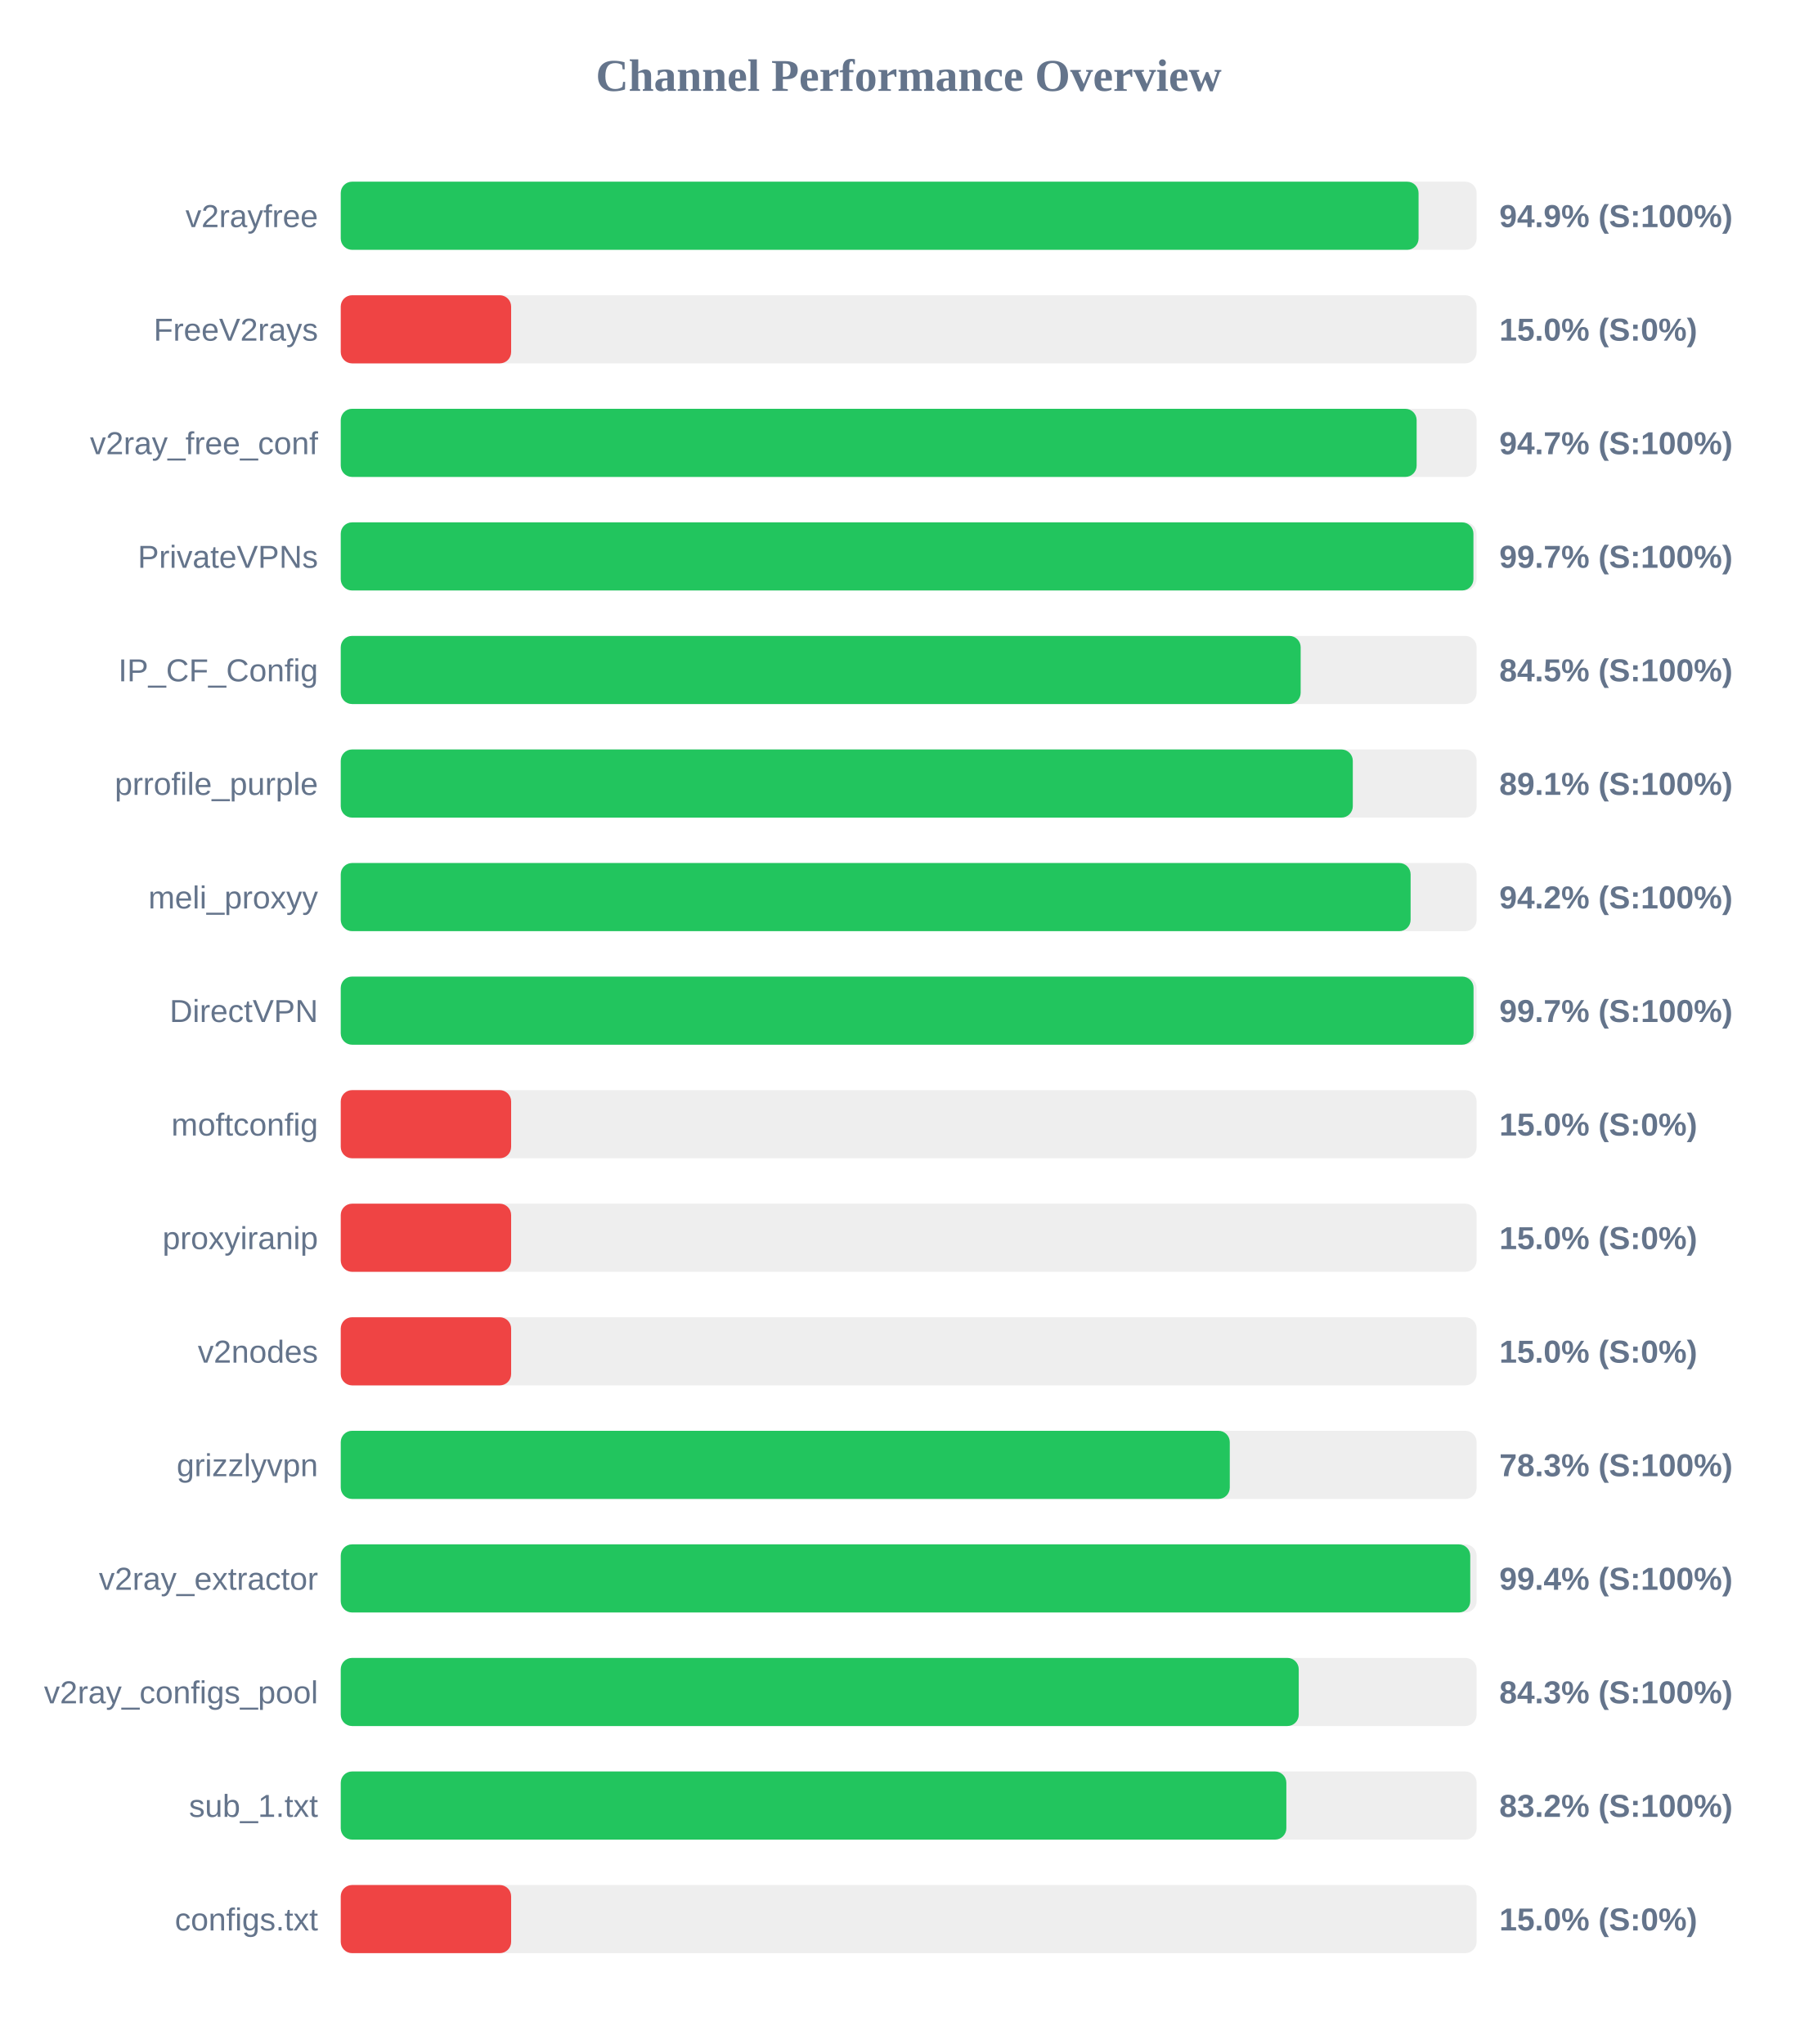
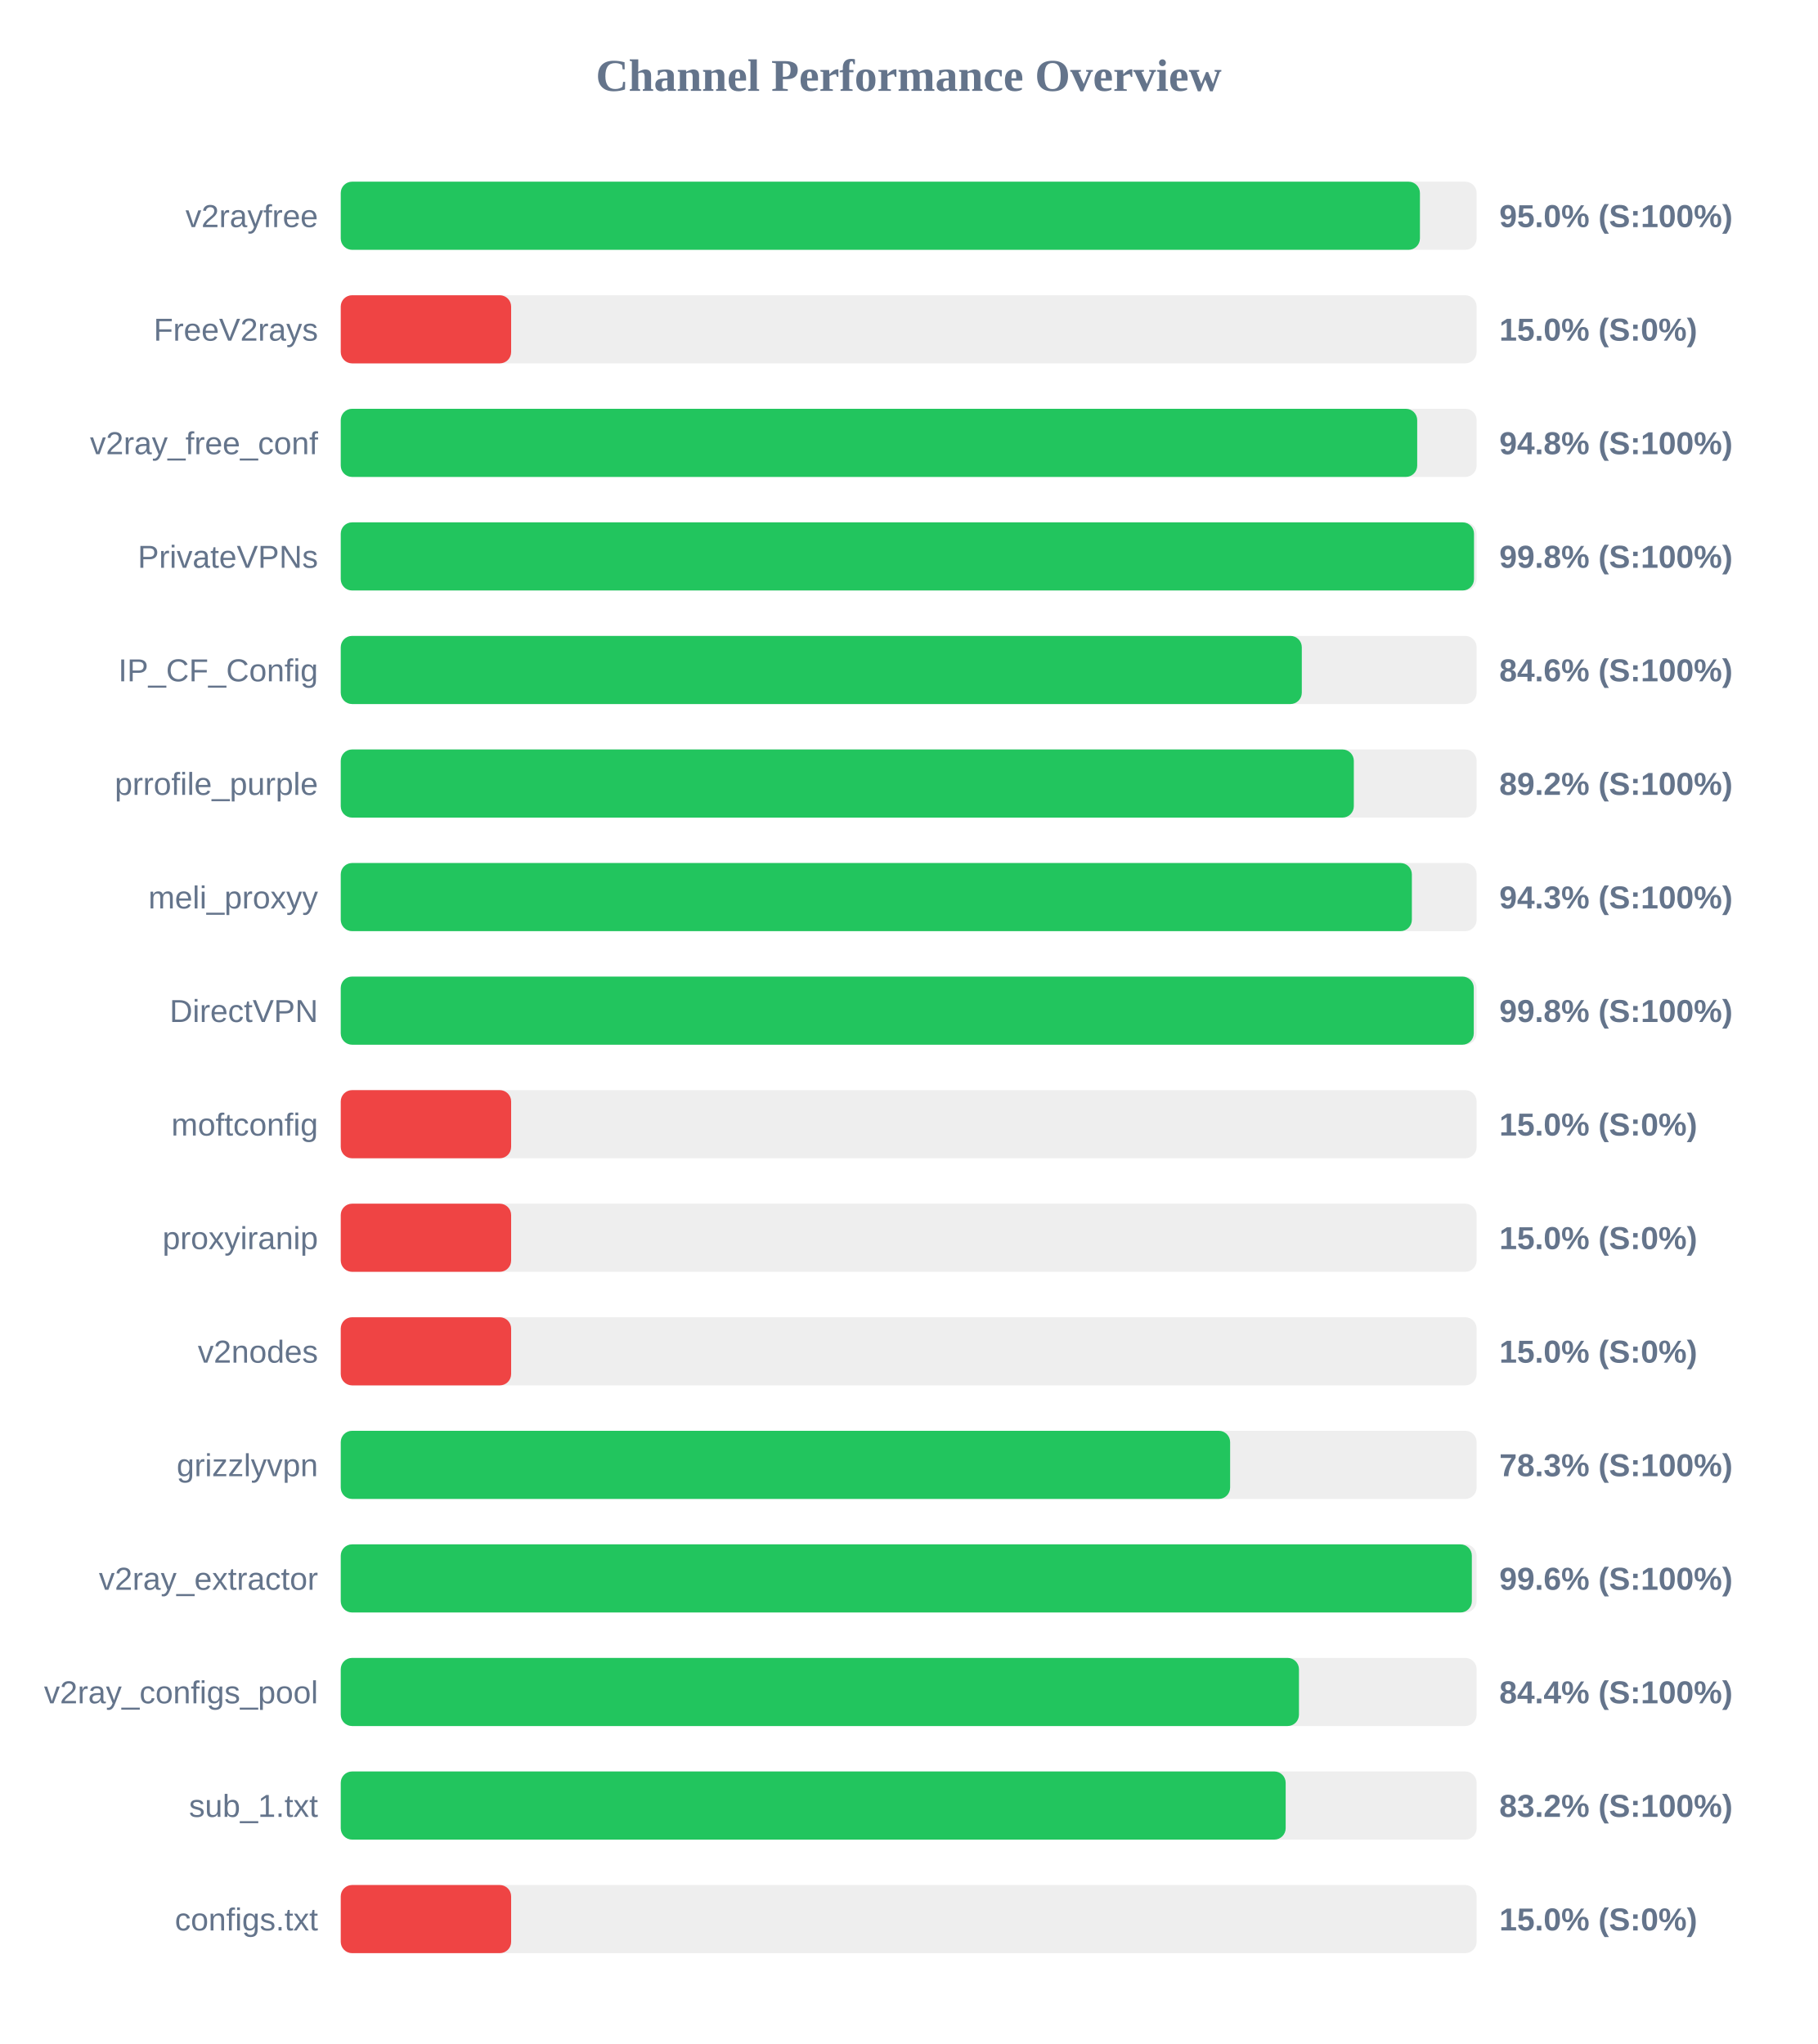
<svg xmlns="http://www.w3.org/2000/svg" width="800" height="900" version="1.1">
  <style>
        .row { font: 14px Arial; fill: #64748b; }
        .score { font: bold 14px Arial; fill: #64748b; }
    </style>
  <text x="400" y="40" text-anchor="middle" font-size="20px" font-weight="bold" fill="#64748b">Channel Performance Overview</text>
  <rect x="150" y="80" width="500" height="30" fill="#eee" rx="5" />
-   <rect x="150" y="80" width="474.45" height="30" fill="#22c55e" rx="5" />
+   <rect x="150" y="80" width="475.05" height="30" fill="#22c55e" rx="5" />
  <text x="140" y="100" text-anchor="end" class="row">v2rayfree</text>
-   <text x="660" y="100" text-anchor="start" class="score">94.9% (S:100%)</text>
+   <text x="660" y="100" text-anchor="start" class="score">95.0% (S:100%)</text>
  <rect x="150" y="130" width="500" height="30" fill="#eee" rx="5" />
  <rect x="150" y="130" width="75.0" height="30" fill="#ef4444" rx="5" />
  <text x="140" y="150" text-anchor="end" class="row">FreeV2rays</text>
  <text x="660" y="150" text-anchor="start" class="score">15.0% (S:0%)</text>
  <rect x="150" y="180" width="500" height="30" fill="#eee" rx="5" />
-   <rect x="150" y="180" width="473.6" height="30" fill="#22c55e" rx="5" />
+   <rect x="150" y="180" width="473.85" height="30" fill="#22c55e" rx="5" />
  <text x="140" y="200" text-anchor="end" class="row">v2ray_free_conf</text>
-   <text x="660" y="200" text-anchor="start" class="score">94.7% (S:100%)</text>
+   <text x="660" y="200" text-anchor="start" class="score">94.8% (S:100%)</text>
  <rect x="150" y="230" width="500" height="30" fill="#eee" rx="5" />
-   <rect x="150" y="230" width="498.6" height="30" fill="#22c55e" rx="5" />
+   <rect x="150" y="230" width="498.85" height="30" fill="#22c55e" rx="5" />
  <text x="140" y="250" text-anchor="end" class="row">PrivateVPNs</text>
-   <text x="660" y="250" text-anchor="start" class="score">99.7% (S:100%)</text>
+   <text x="660" y="250" text-anchor="start" class="score">99.8% (S:100%)</text>
  <rect x="150" y="280" width="500" height="30" fill="#eee" rx="5" />
-   <rect x="150" y="280" width="422.55" height="30" fill="#22c55e" rx="5" />
+   <rect x="150" y="280" width="423.05" height="30" fill="#22c55e" rx="5" />
  <text x="140" y="300" text-anchor="end" class="row">IP_CF_Config</text>
-   <text x="660" y="300" text-anchor="start" class="score">84.5% (S:100%)</text>
+   <text x="660" y="300" text-anchor="start" class="score">84.6% (S:100%)</text>
  <rect x="150" y="330" width="500" height="30" fill="#eee" rx="5" />
-   <rect x="150" y="330" width="445.5" height="30" fill="#22c55e" rx="5" />
+   <rect x="150" y="330" width="445.95" height="30" fill="#22c55e" rx="5" />
  <text x="140" y="350" text-anchor="end" class="row">prrofile_purple</text>
-   <text x="660" y="350" text-anchor="start" class="score">89.1% (S:100%)</text>
+   <text x="660" y="350" text-anchor="start" class="score">89.2% (S:100%)</text>
  <rect x="150" y="380" width="500" height="30" fill="#eee" rx="5" />
-   <rect x="150" y="380" width="470.95" height="30" fill="#22c55e" rx="5" />
+   <rect x="150" y="380" width="471.5" height="30" fill="#22c55e" rx="5" />
  <text x="140" y="400" text-anchor="end" class="row">meli_proxyy</text>
-   <text x="660" y="400" text-anchor="start" class="score">94.2% (S:100%)</text>
+   <text x="660" y="400" text-anchor="start" class="score">94.3% (S:100%)</text>
  <rect x="150" y="430" width="500" height="30" fill="#eee" rx="5" />
-   <rect x="150" y="430" width="498.65" height="30" fill="#22c55e" rx="5" />
+   <rect x="150" y="430" width="498.75" height="30" fill="#22c55e" rx="5" />
  <text x="140" y="450" text-anchor="end" class="row">DirectVPN</text>
-   <text x="660" y="450" text-anchor="start" class="score">99.7% (S:100%)</text>
+   <text x="660" y="450" text-anchor="start" class="score">99.8% (S:100%)</text>
  <rect x="150" y="480" width="500" height="30" fill="#eee" rx="5" />
  <rect x="150" y="480" width="75.0" height="30" fill="#ef4444" rx="5" />
  <text x="140" y="500" text-anchor="end" class="row">moftconfig</text>
  <text x="660" y="500" text-anchor="start" class="score">15.0% (S:0%)</text>
  <rect x="150" y="530" width="500" height="30" fill="#eee" rx="5" />
  <rect x="150" y="530" width="75.0" height="30" fill="#ef4444" rx="5" />
  <text x="140" y="550" text-anchor="end" class="row">proxyiranip</text>
  <text x="660" y="550" text-anchor="start" class="score">15.0% (S:0%)</text>
  <rect x="150" y="580" width="500" height="30" fill="#eee" rx="5" />
  <rect x="150" y="580" width="75.0" height="30" fill="#ef4444" rx="5" />
  <text x="140" y="600" text-anchor="end" class="row">v2nodes</text>
  <text x="660" y="600" text-anchor="start" class="score">15.0% (S:0%)</text>
  <rect x="150" y="630" width="500" height="30" fill="#eee" rx="5" />
-   <rect x="150" y="630" width="391.35" height="30" fill="#22c55e" rx="5" />
+   <rect x="150" y="630" width="391.5" height="30" fill="#22c55e" rx="5" />
  <text x="140" y="650" text-anchor="end" class="row">grizzlyvpn</text>
  <text x="660" y="650" text-anchor="start" class="score">78.3% (S:100%)</text>
  <rect x="150" y="680" width="500" height="30" fill="#eee" rx="5" />
-   <rect x="150" y="680" width="497.2" height="30" fill="#22c55e" rx="5" />
+   <rect x="150" y="680" width="497.9" height="30" fill="#22c55e" rx="5" />
  <text x="140" y="700" text-anchor="end" class="row">v2ray_extractor</text>
-   <text x="660" y="700" text-anchor="start" class="score">99.4% (S:100%)</text>
+   <text x="660" y="700" text-anchor="start" class="score">99.6% (S:100%)</text>
  <rect x="150" y="730" width="500" height="30" fill="#eee" rx="5" />
-   <rect x="150" y="730" width="421.7" height="30" fill="#22c55e" rx="5" />
+   <rect x="150" y="730" width="421.8" height="30" fill="#22c55e" rx="5" />
  <text x="140" y="750" text-anchor="end" class="row">v2ray_configs_pool</text>
-   <text x="660" y="750" text-anchor="start" class="score">84.3% (S:100%)</text>
+   <text x="660" y="750" text-anchor="start" class="score">84.4% (S:100%)</text>
  <rect x="150" y="780" width="500" height="30" fill="#eee" rx="5" />
-   <rect x="150" y="780" width="416.25" height="30" fill="#22c55e" rx="5" />
+   <rect x="150" y="780" width="415.95" height="30" fill="#22c55e" rx="5" />
  <text x="140" y="800" text-anchor="end" class="row">sub_1.txt</text>
  <text x="660" y="800" text-anchor="start" class="score">83.2% (S:100%)</text>
  <rect x="150" y="830" width="500" height="30" fill="#eee" rx="5" />
  <rect x="150" y="830" width="75.0" height="30" fill="#ef4444" rx="5" />
  <text x="140" y="850" text-anchor="end" class="row">configs.txt</text>
  <text x="660" y="850" text-anchor="start" class="score">15.0% (S:0%)</text>
</svg>
